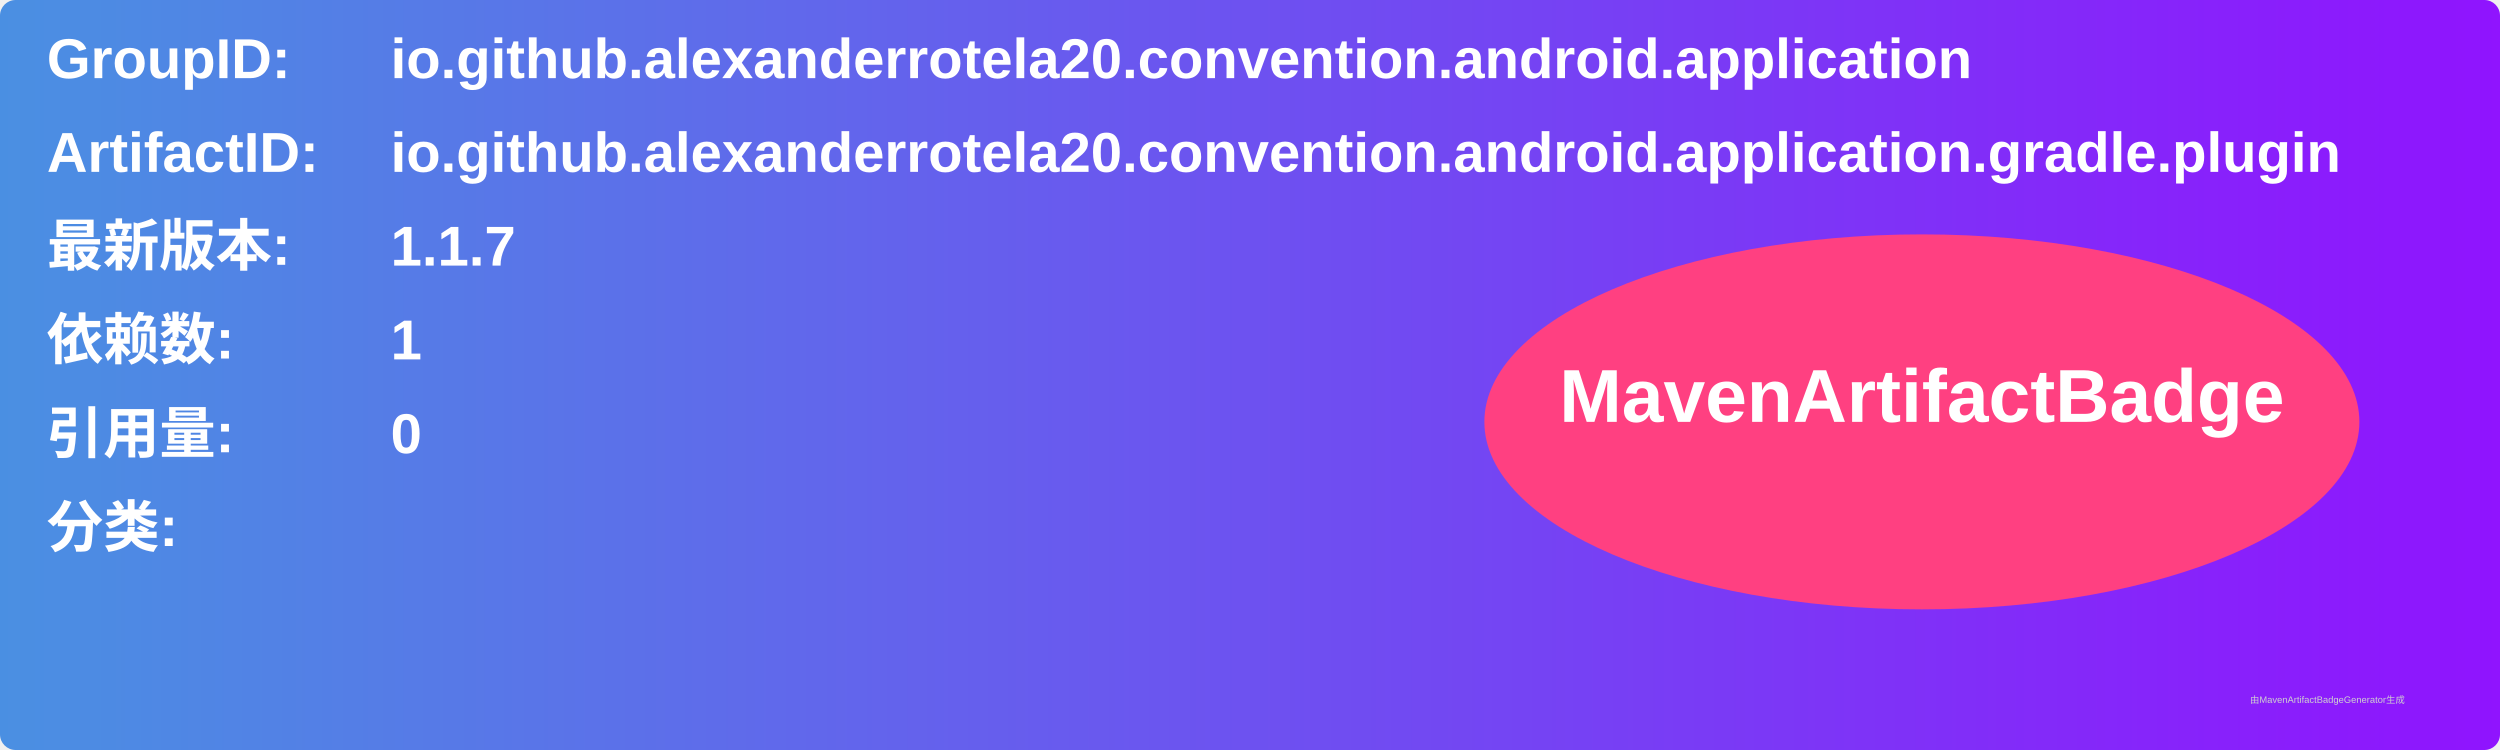
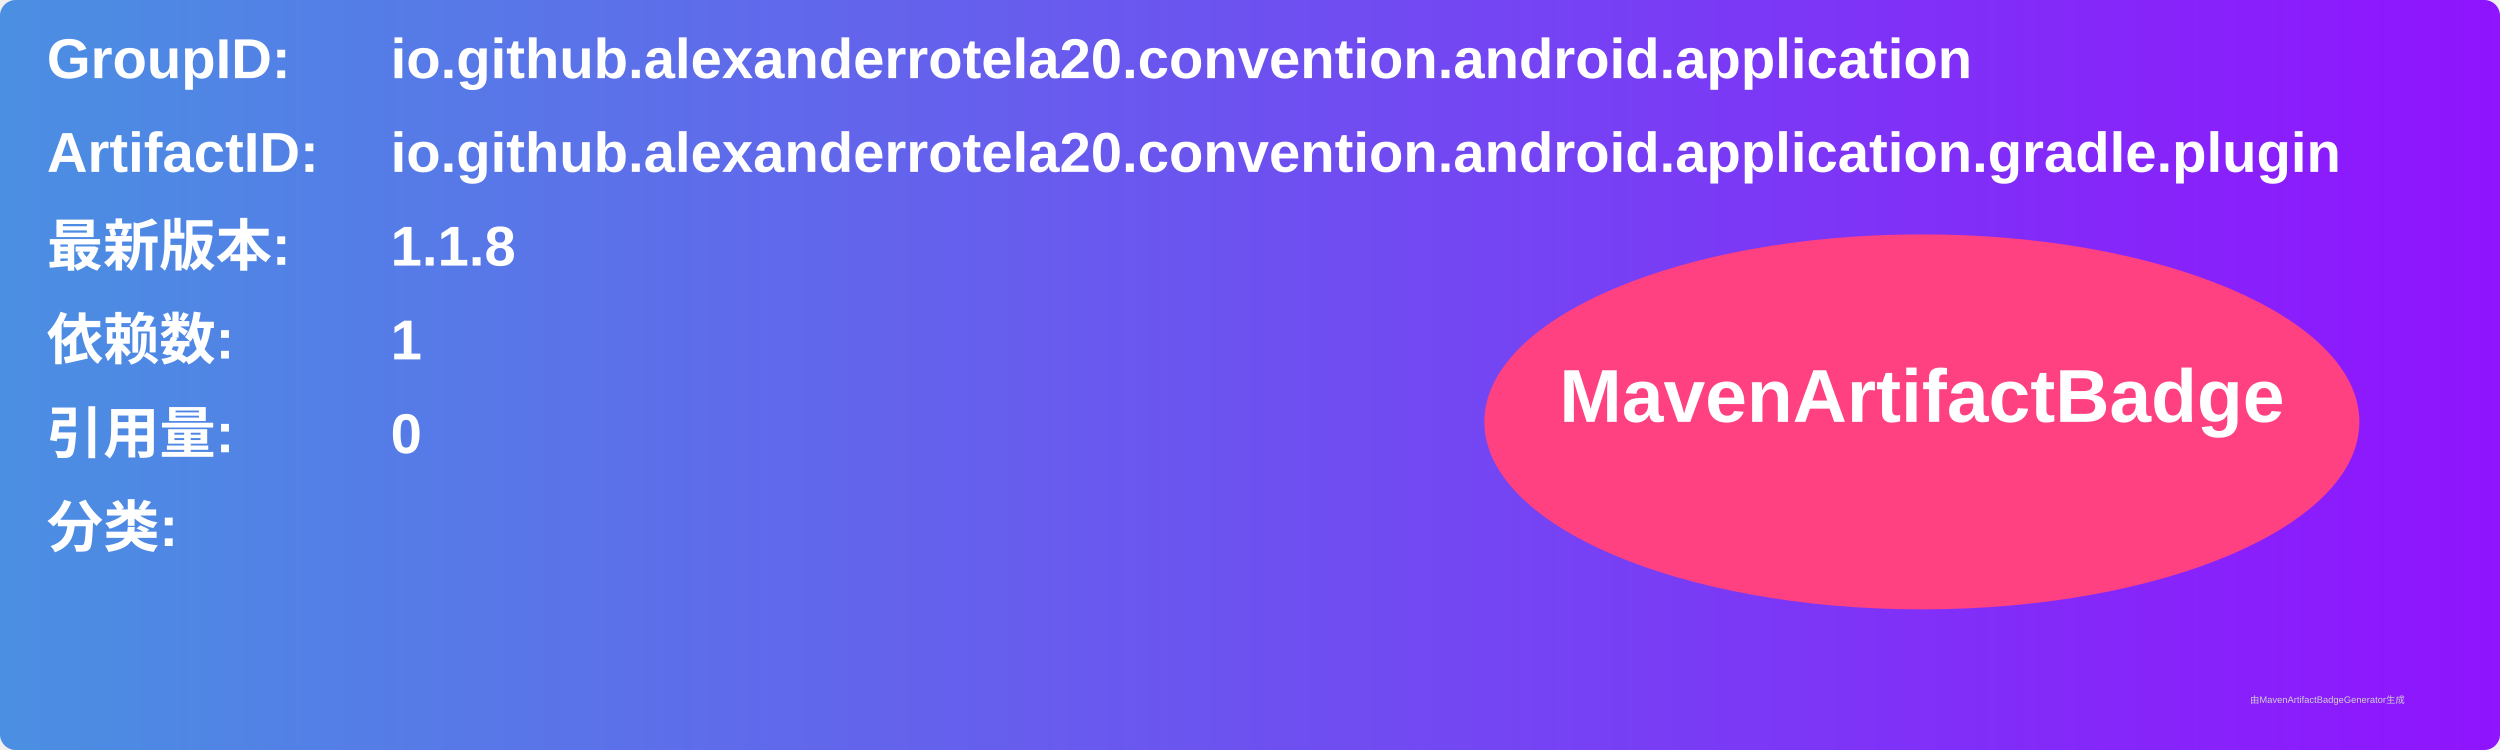
<svg xmlns="http://www.w3.org/2000/svg" width="800" height="240" viewBox="0 0 800 240">
  <linearGradient id="grad" x1="0%" y1="0%" x2="100%" y2="0%">
    <stop offset="0%" stop-color="#4a90e2" />
    <stop offset="100%" stop-color="#9013fe" />
  </linearGradient>
  <rect width="100%" height="100%" rx="5" ry="5" fill="url(#grad)" />
  <g transform="translate(15, 15)">
    <text x="0" y="10" font-family="Arial" font-size="18" fill="white" font-weight="bold" width="260">GroupID:</text>
    <text x="110" y="10" font-family="Arial" font-size="18" fill="white" font-weight="bold" width="460">io.github.alexanderrotela20.convention.android.application</text>
    <text x="0" y="40" font-family="Arial" font-size="18" fill="white" font-weight="bold" width="260">ArtifactID:</text>
    <text x="110" y="40" font-family="Arial" font-size="18" fill="white" font-weight="bold" width="460">io.github.alexanderrotela20.convention.android.application.gradle.plugin</text>
    <text x="0" y="70" font-family="Arial" font-size="18" fill="white" font-weight="bold">最新版本:</text>
    <text x="110" y="70" font-family="Arial" font-size="18" fill="white" font-weight="bold">
-       <tspan font-weight="bold">1.1.7</tspan>
+       <tspan font-weight="bold">1.1.8</tspan>
    </text>
    <text x="0" y="100" font-family="Arial" font-size="18" fill="white" font-weight="bold">依赖数: </text>
    <text x="110" y="100" font-family="Arial" font-size="18" fill="white">
      <tspan font-weight="bold">1</tspan>
    </text>
    <text x="0" y="130" font-family="Arial" font-size="18" fill="white" font-weight="bold">引用量: </text>
    <text x="110" y="130" font-family="Arial" font-size="18" fill="white">
      <tspan font-weight="bold">0</tspan>
    </text>
    <text x="0" y="160" font-family="Arial" font-size="18" fill="white" font-weight="bold">分类:</text>
    <text x="10" y="190" font-family="Arial" font-size="10" fill="white">
      <tspan font-weight="bold" />
    </text>
    <ellipse cx="600" cy="120" rx="140" ry="60" fill="#ff4081" />
    <text x="600" y="120" text-anchor="middle" font-family="Arial" font-size="24" fill="white" font-weight="bold">MavenArtifactBadge</text>
  </g>
  <text x="720" y="225" font-family="Arial" font-size="3" fill="#d0d0d0">由MavenArtifactBadgeGenerator生成</text>
</svg>
